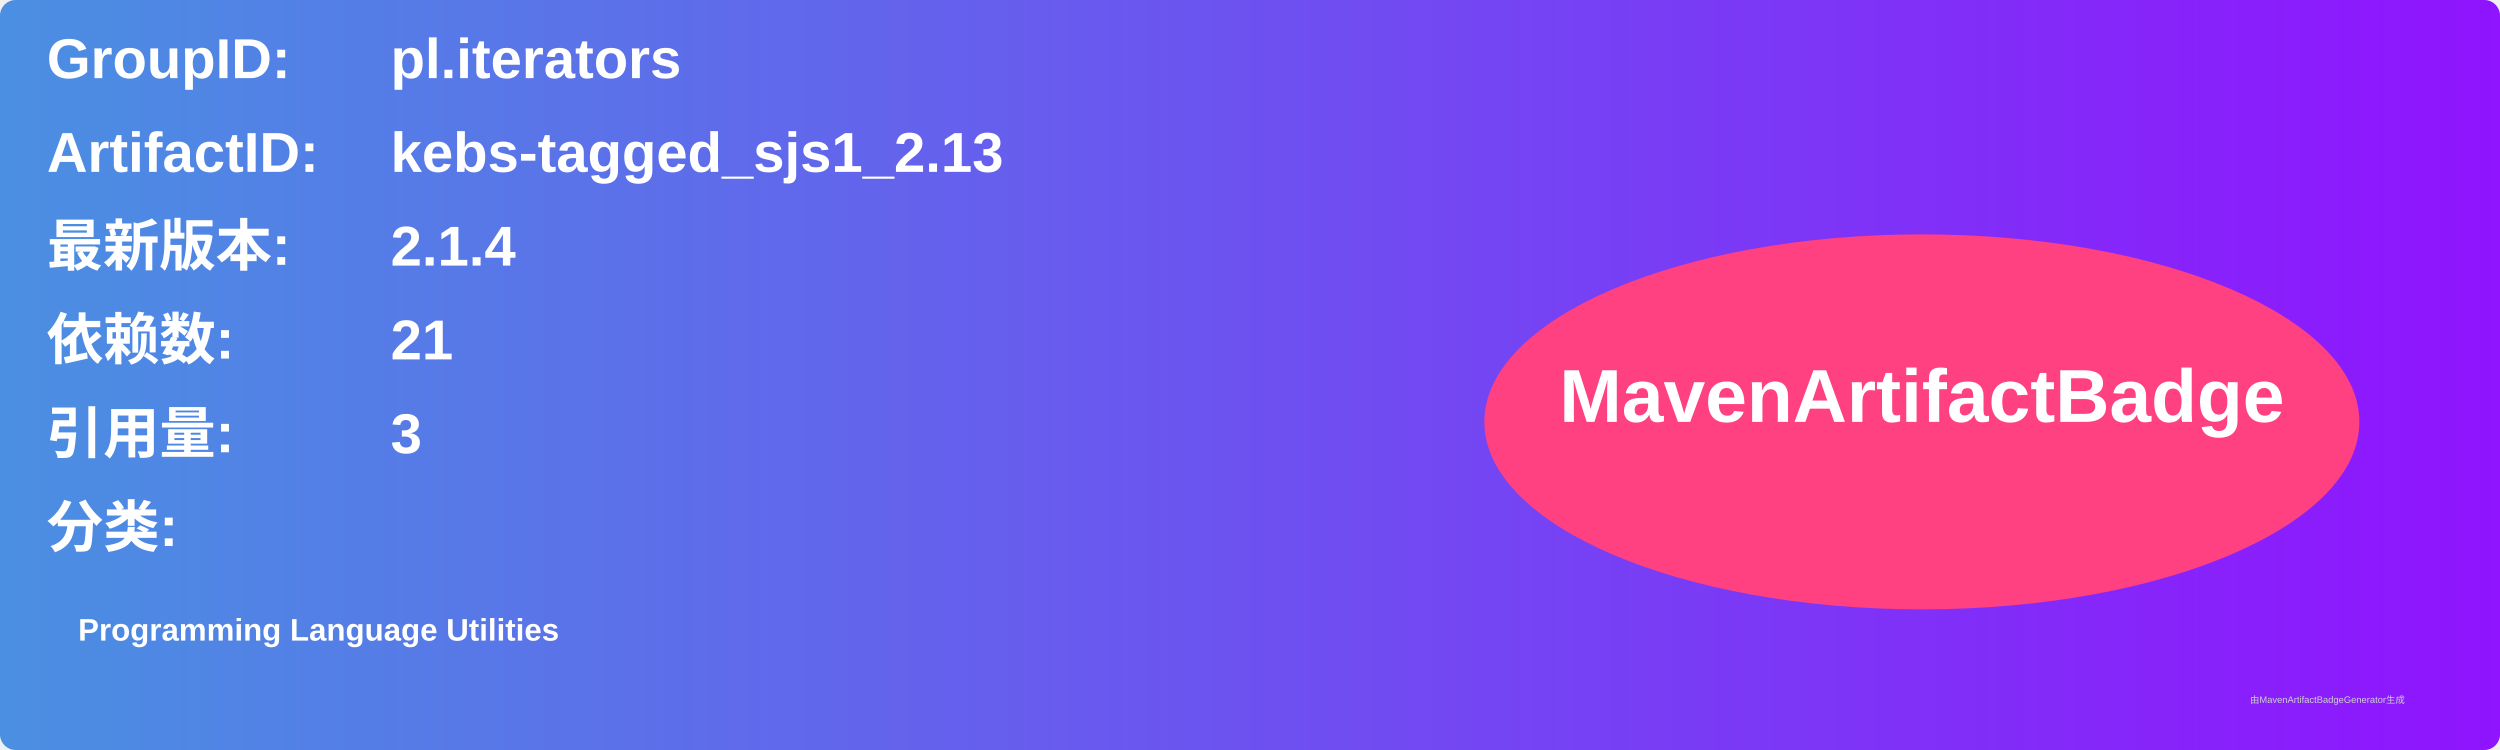
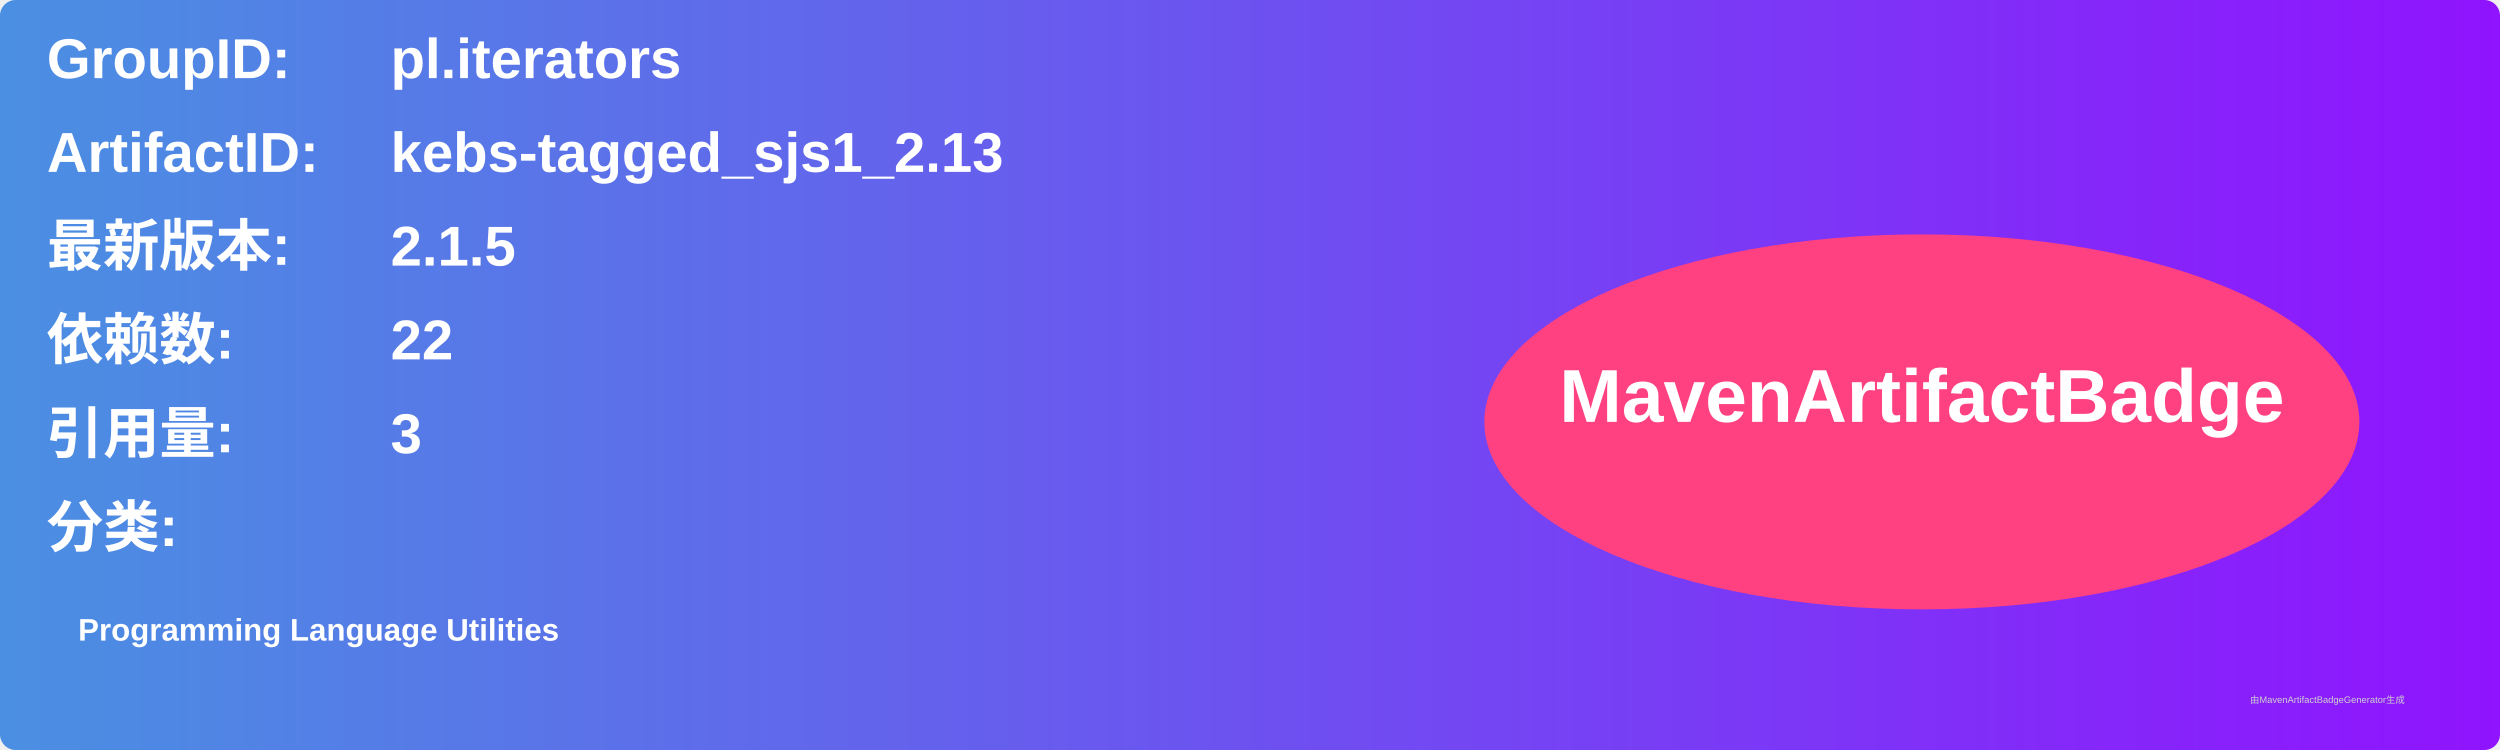
<svg xmlns="http://www.w3.org/2000/svg" width="800" height="240" viewBox="0 0 800 240">
  <linearGradient id="grad" x1="0%" y1="0%" x2="100%" y2="0%">
    <stop offset="0%" stop-color="#4a90e2" />
    <stop offset="100%" stop-color="#9013fe" />
  </linearGradient>
  <rect width="100%" height="100%" rx="5" ry="5" fill="url(#grad)" />
  <g transform="translate(15, 15)">
    <text x="0" y="10" font-family="Arial" font-size="18" fill="white" font-weight="bold" width="260">GroupID:</text>
    <text x="110" y="10" font-family="Arial" font-size="18" fill="white" font-weight="bold" width="460">pl.iterators</text>
    <text x="0" y="40" font-family="Arial" font-size="18" fill="white" font-weight="bold" width="260">ArtifactID:</text>
    <text x="110" y="40" font-family="Arial" font-size="18" fill="white" font-weight="bold" width="460">kebs-tagged_sjs1_2.13</text>
    <text x="0" y="70" font-family="Arial" font-size="18" fill="white" font-weight="bold">最新版本:</text>
    <text x="110" y="70" font-family="Arial" font-size="18" fill="white" font-weight="bold">
-       <tspan font-weight="bold">2.1.4</tspan>
+       <tspan font-weight="bold">2.1.5</tspan>
    </text>
    <text x="0" y="100" font-family="Arial" font-size="18" fill="white" font-weight="bold">依赖数: </text>
    <text x="110" y="100" font-family="Arial" font-size="18" fill="white">
-       <tspan font-weight="bold">21</tspan>
+       <tspan font-weight="bold">22</tspan>
    </text>
    <text x="0" y="130" font-family="Arial" font-size="18" fill="white" font-weight="bold">引用量: </text>
    <text x="110" y="130" font-family="Arial" font-size="18" fill="white">
      <tspan font-weight="bold">3</tspan>
    </text>
    <text x="0" y="160" font-family="Arial" font-size="18" fill="white" font-weight="bold">分类:</text>
    <text x="10" y="190" font-family="Arial" font-size="10" fill="white">
      <tspan font-weight="bold">Programming Language Utilities</tspan>
    </text>
    <ellipse cx="600" cy="120" rx="140" ry="60" fill="#ff4081" />
    <text x="600" y="120" text-anchor="middle" font-family="Arial" font-size="24" fill="white" font-weight="bold">MavenArtifactBadge</text>
  </g>
  <text x="720" y="225" font-family="Arial" font-size="3" fill="#d0d0d0">由MavenArtifactBadgeGenerator生成</text>
</svg>
